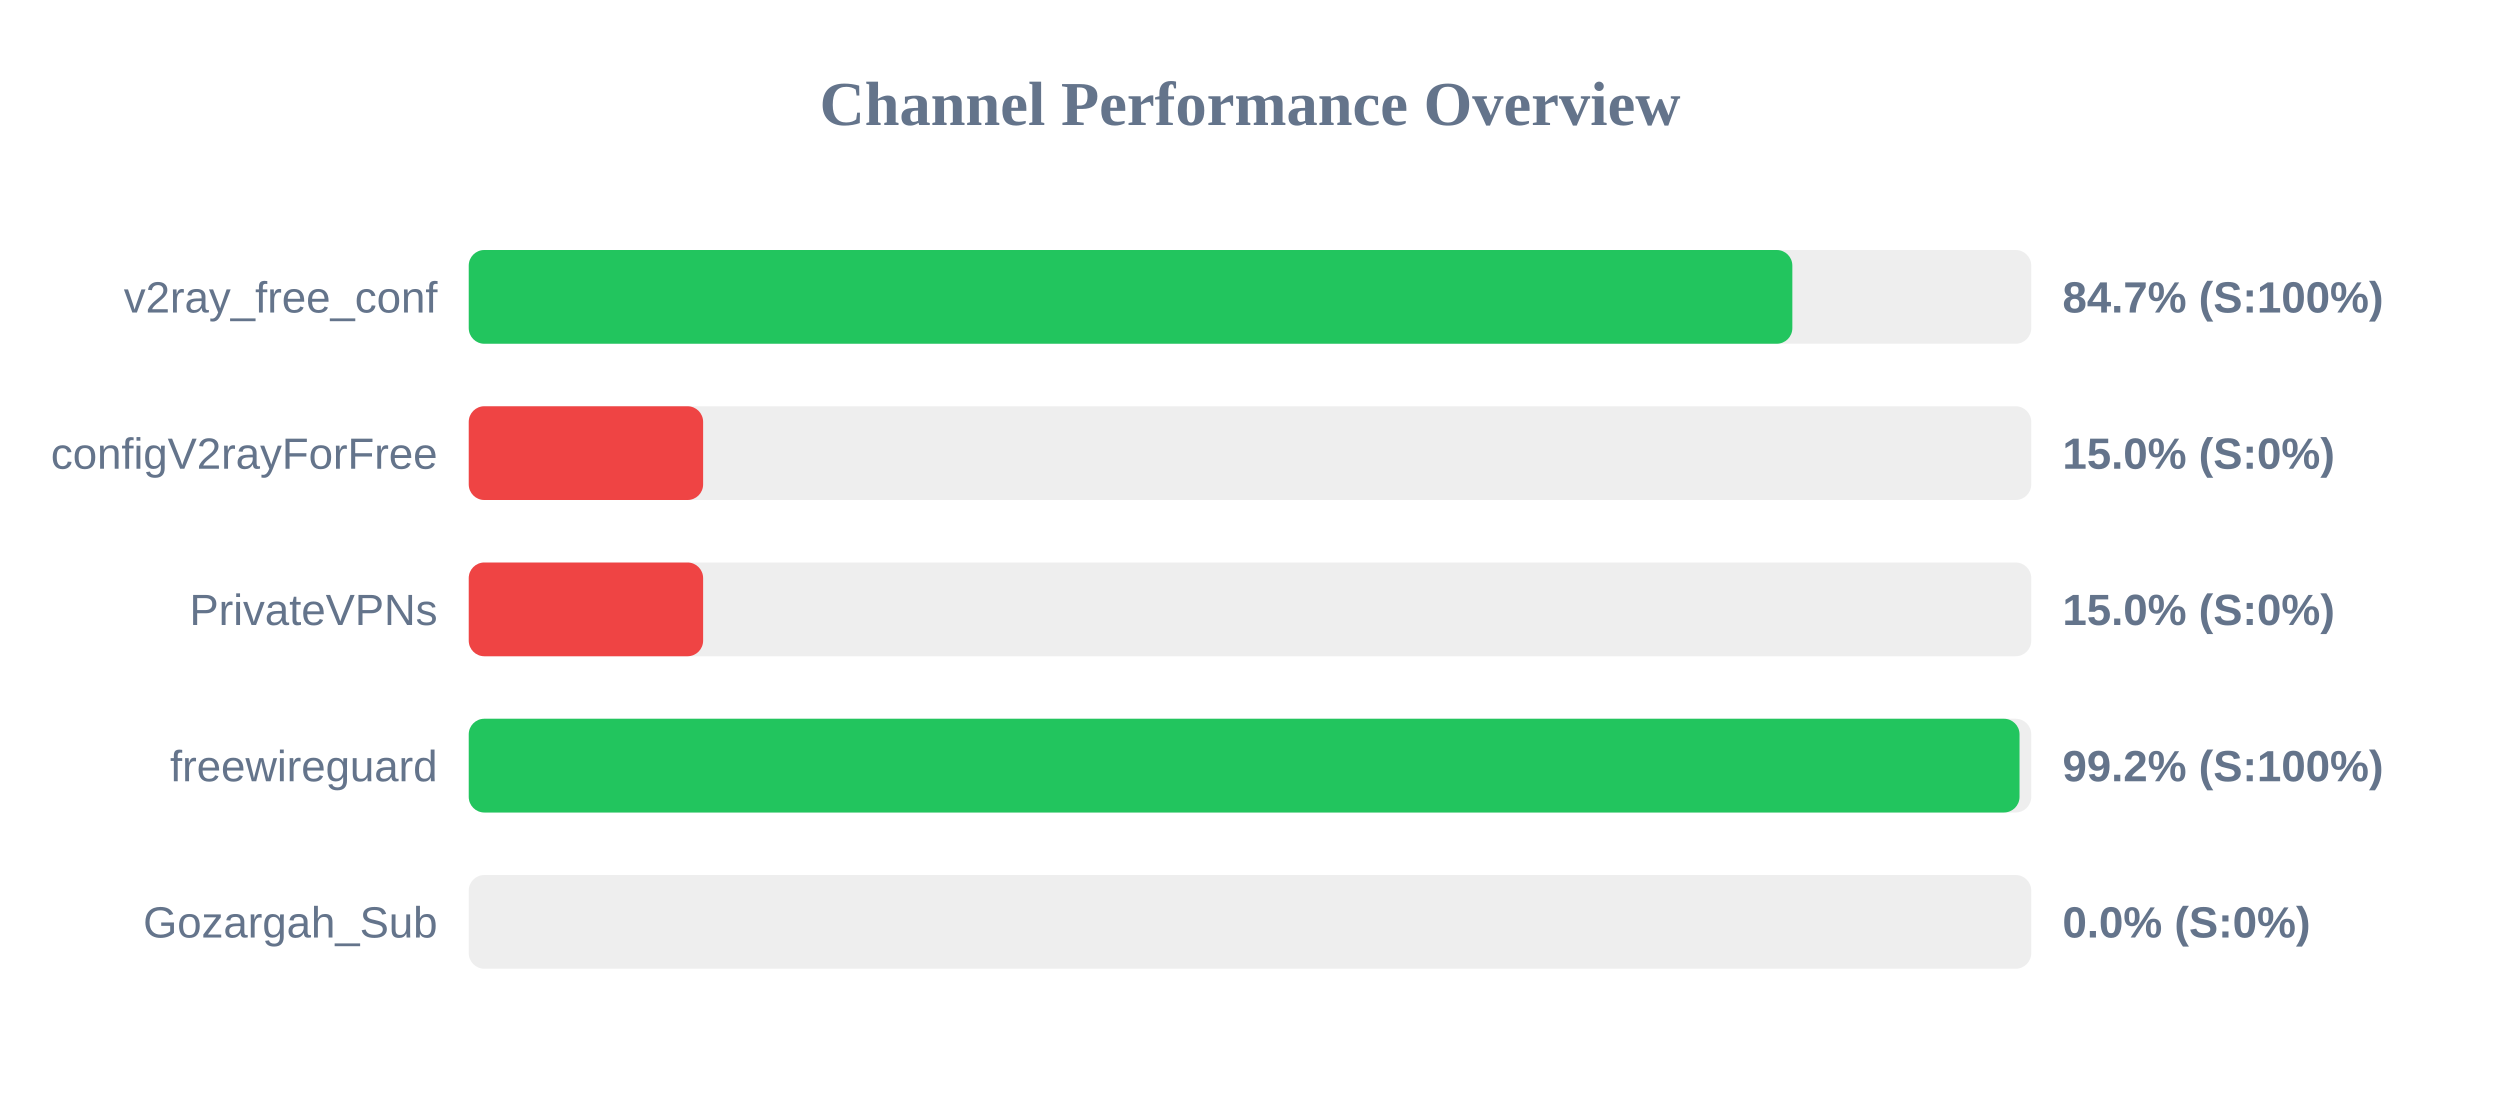
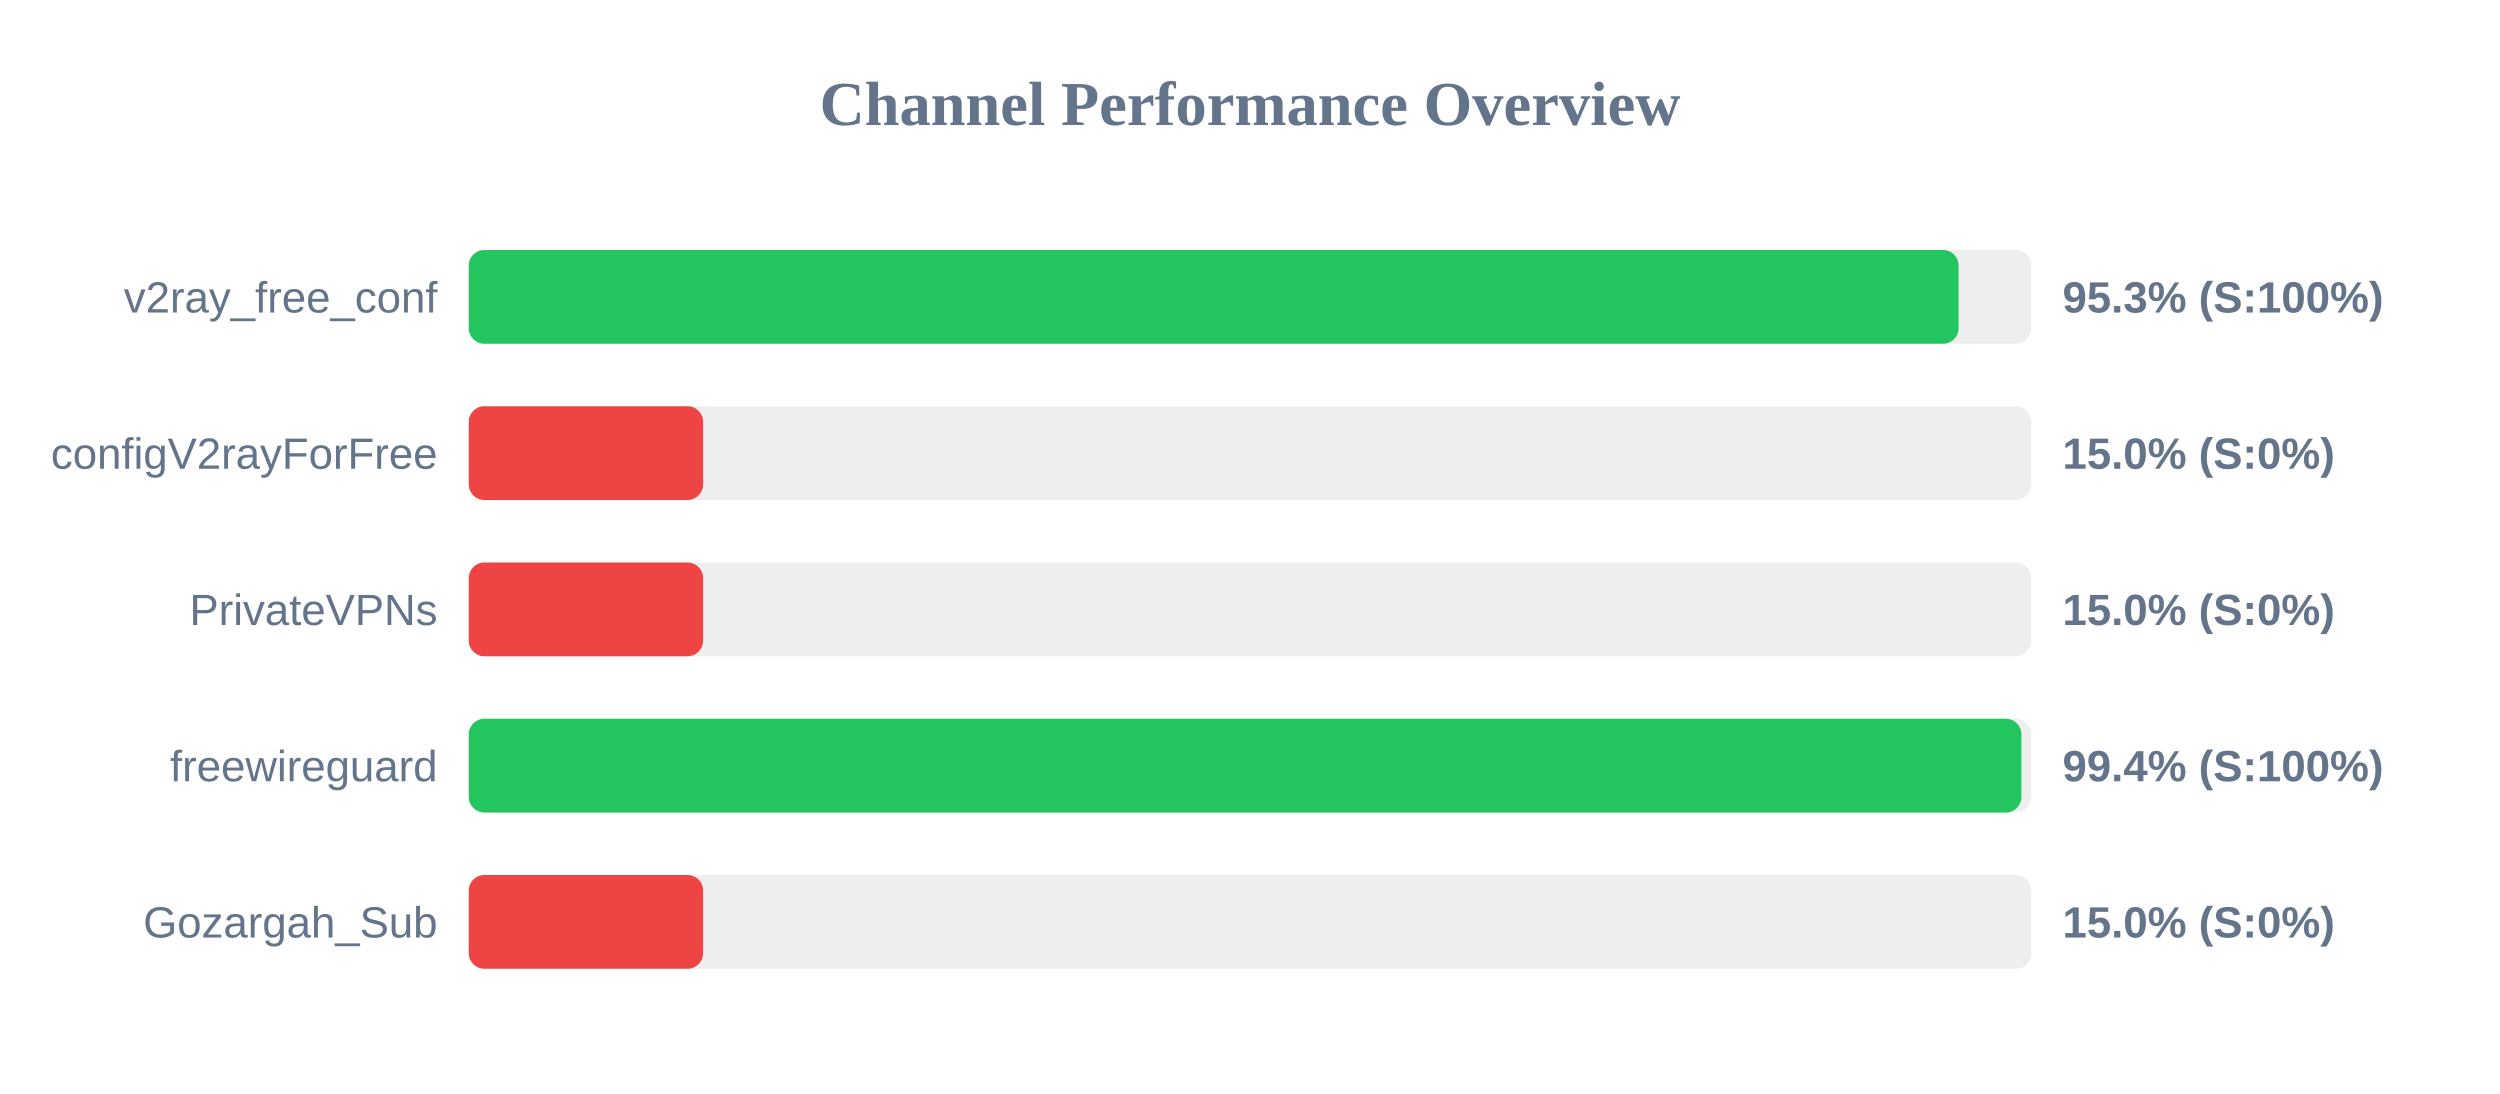
<svg xmlns="http://www.w3.org/2000/svg" width="800" height="350" version="1.1">
  <style>
        .row { font: 14px Arial; fill: #64748b; }
        .score { font: bold 14px Arial; fill: #64748b; }
    </style>
  <text x="400" y="40" text-anchor="middle" font-size="20px" font-weight="bold" fill="#64748b">Channel Performance Overview</text>
  <rect x="150" y="80" width="500" height="30" fill="#eee" rx="5" />
-   <rect x="150" y="80" width="423.55" height="30" fill="#22c55e" rx="5" />
+   <rect x="150" y="80" width="476.75" height="30" fill="#22c55e" rx="5" />
  <text x="140" y="100" text-anchor="end" class="row">v2ray_free_conf</text>
-   <text x="660" y="100" text-anchor="start" class="score">84.7% (S:100%)</text>
+   <text x="660" y="100" text-anchor="start" class="score">95.3% (S:100%)</text>
  <rect x="150" y="130" width="500" height="30" fill="#eee" rx="5" />
  <rect x="150" y="130" width="75.0" height="30" fill="#ef4444" rx="5" />
  <text x="140" y="150" text-anchor="end" class="row">configV2rayForFree</text>
  <text x="660" y="150" text-anchor="start" class="score">15.0% (S:0%)</text>
  <rect x="150" y="180" width="500" height="30" fill="#eee" rx="5" />
  <rect x="150" y="180" width="75.0" height="30" fill="#ef4444" rx="5" />
  <text x="140" y="200" text-anchor="end" class="row">PrivateVPNs</text>
  <text x="660" y="200" text-anchor="start" class="score">15.0% (S:0%)</text>
  <rect x="150" y="230" width="500" height="30" fill="#eee" rx="5" />
-   <rect x="150" y="230" width="496.25" height="30" fill="#22c55e" rx="5" />
+   <rect x="150" y="230" width="496.85" height="30" fill="#22c55e" rx="5" />
  <text x="140" y="250" text-anchor="end" class="row">freewireguard</text>
-   <text x="660" y="250" text-anchor="start" class="score">99.2% (S:100%)</text>
+   <text x="660" y="250" text-anchor="start" class="score">99.4% (S:100%)</text>
  <rect x="150" y="280" width="500" height="30" fill="#eee" rx="5" />
-   <rect x="150" y="280" width="0.0" height="30" fill="#ef4444" rx="5" />
+   <rect x="150" y="280" width="75.0" height="30" fill="#ef4444" rx="5" />
  <text x="140" y="300" text-anchor="end" class="row">Gozargah_Sub</text>
-   <text x="660" y="300" text-anchor="start" class="score">0.0% (S:0%)</text>
+   <text x="660" y="300" text-anchor="start" class="score">15.0% (S:0%)</text>
</svg>
